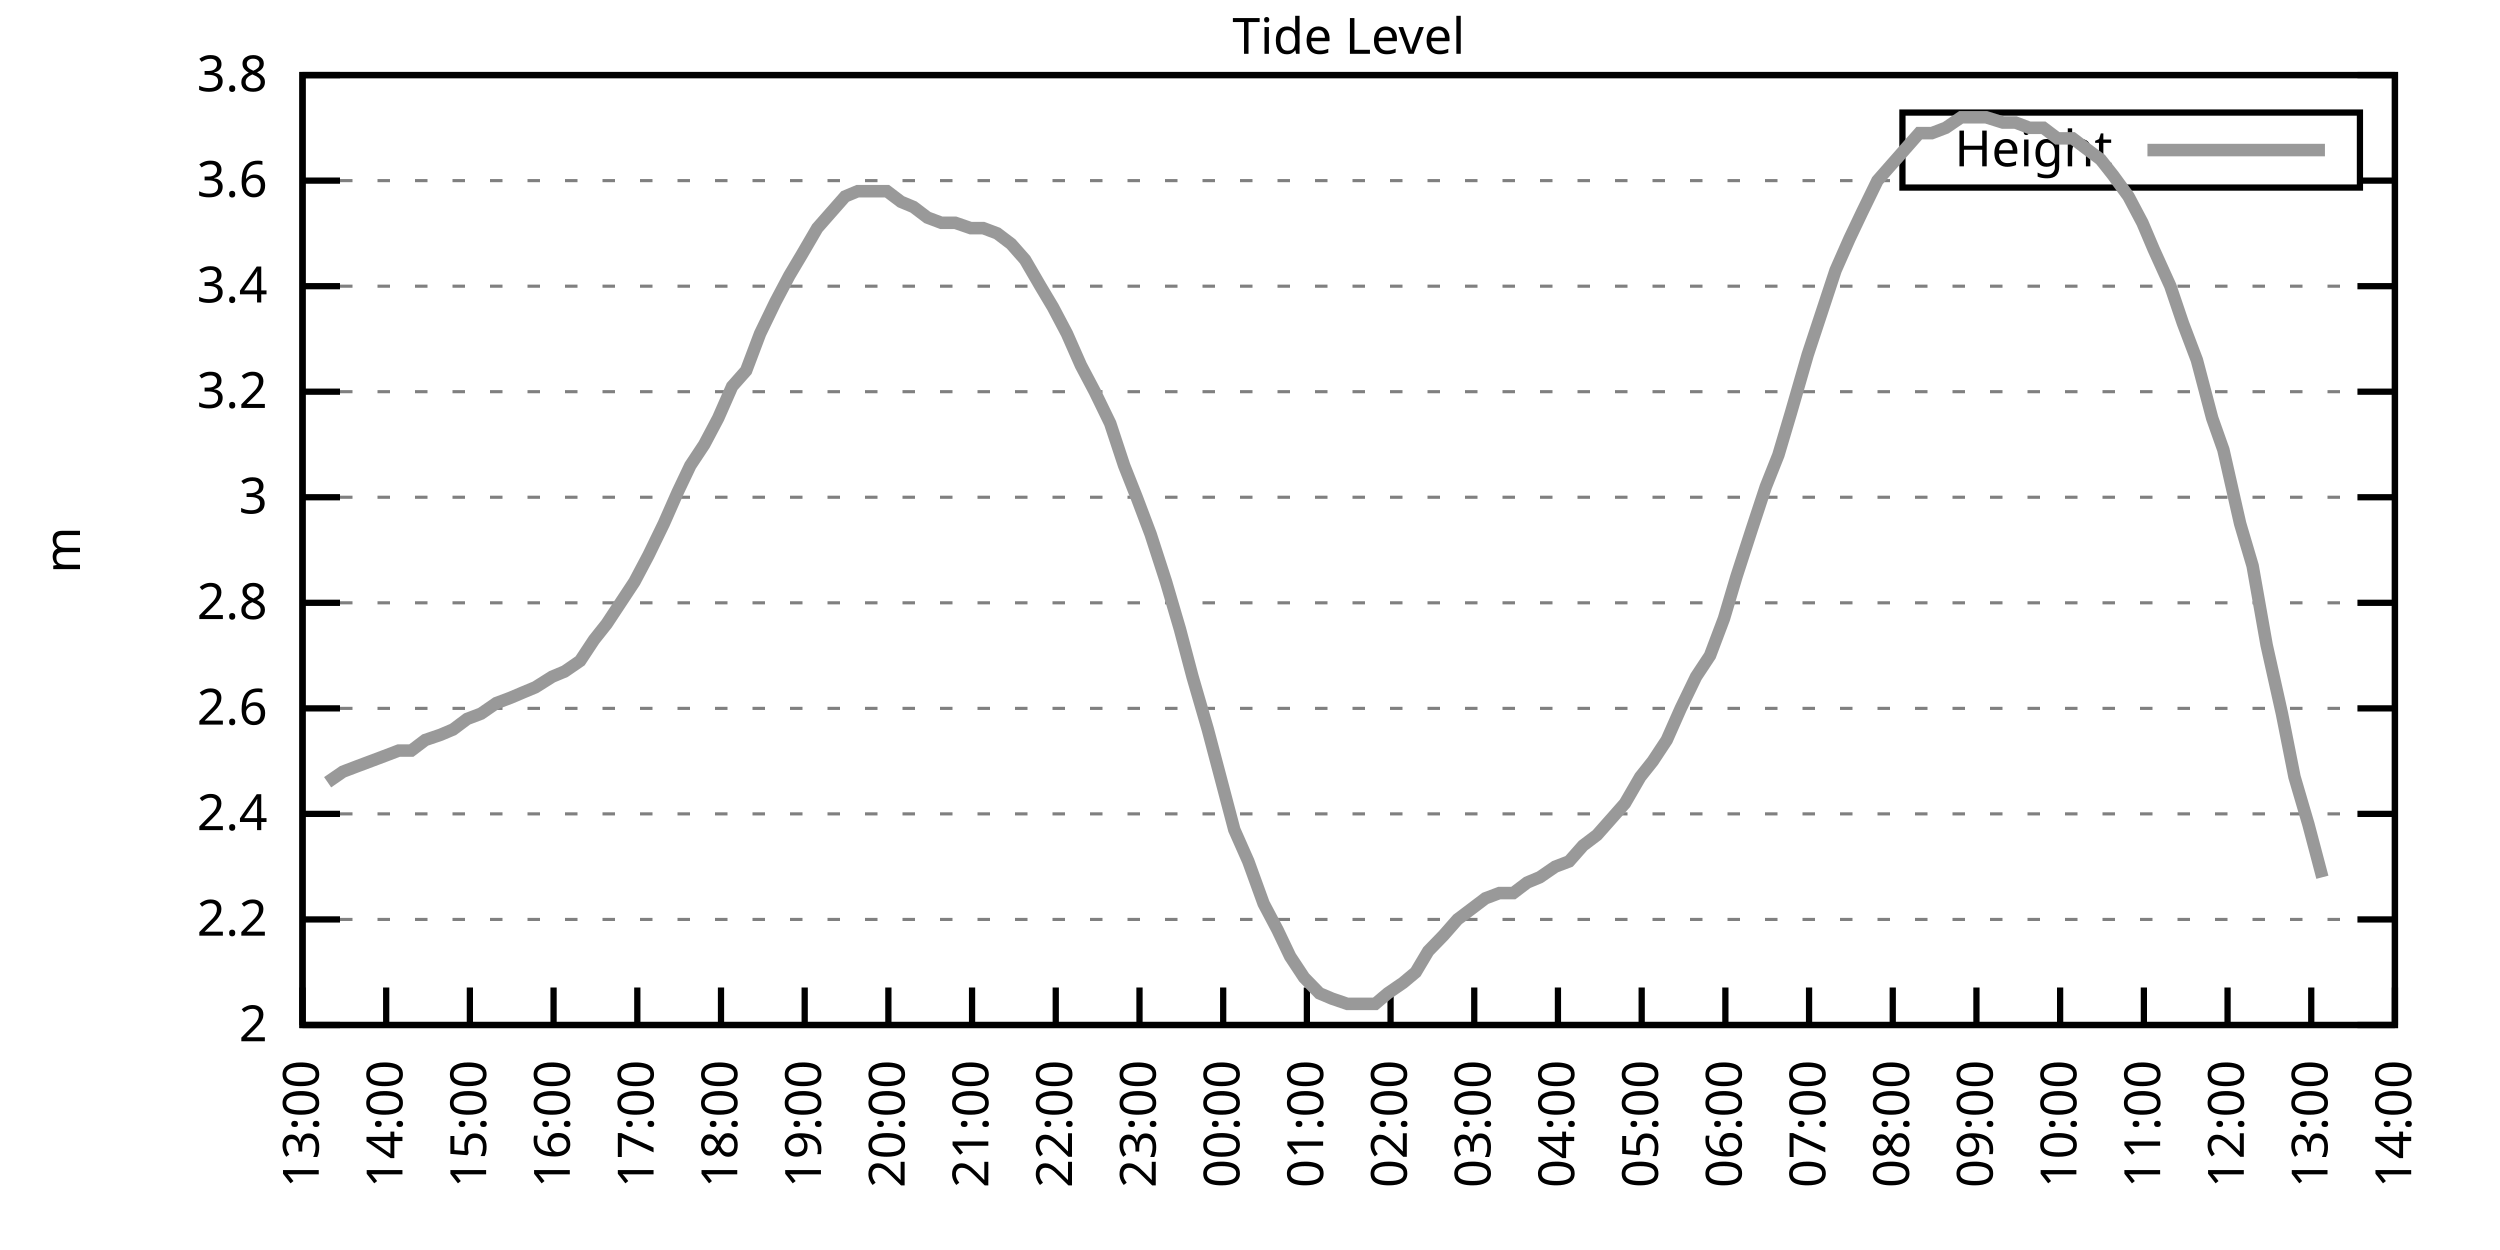
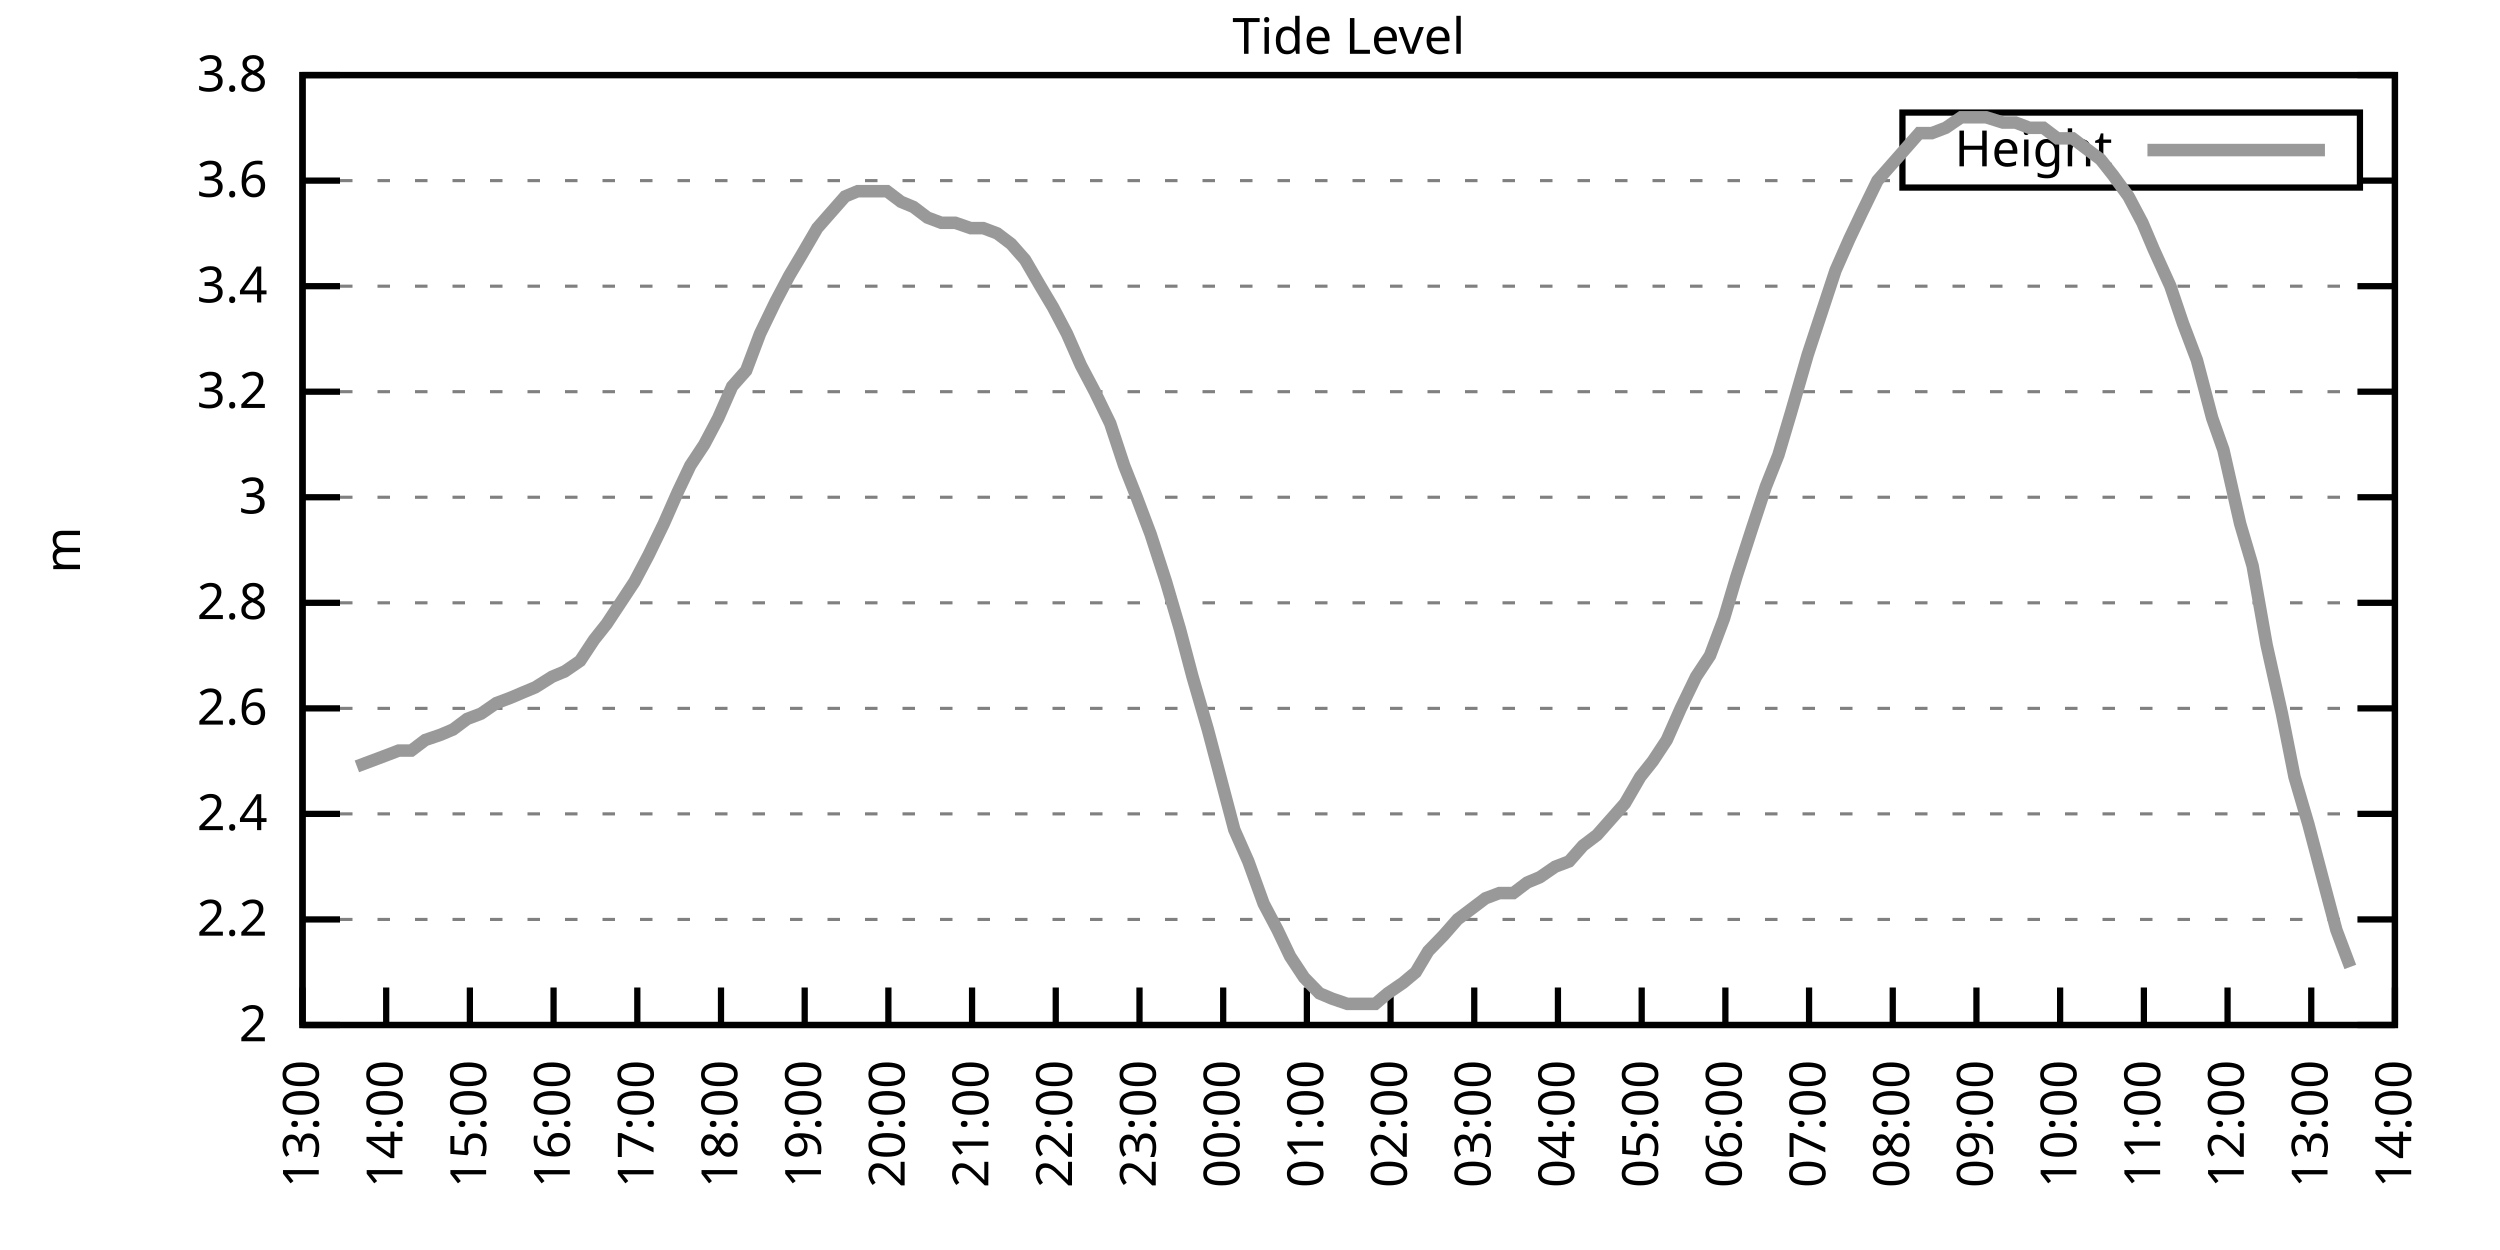
<svg xmlns="http://www.w3.org/2000/svg" xmlns:xlink="http://www.w3.org/1999/xlink" width="400" height="200" viewBox="0 0 400 200">
  <g id="gnuplot_canvas">
    <rect x="0" y="0" width="400" height="200" fill="none" />
    <defs>
      <circle id="gpDot" r="0.5" stroke-width="0.5" stroke="currentColor" />
      <path id="gpPt0" stroke-width="0.333" stroke="currentColor" d="M-1,0 h2 M0,-1 v2" />
      <path id="gpPt1" stroke-width="0.333" stroke="currentColor" d="M-1,-1 L1,1 M1,-1 L-1,1" />
      <path id="gpPt2" stroke-width="0.333" stroke="currentColor" d="M-1,0 L1,0 M0,-1 L0,1 M-1,-1 L1,1 M-1,1 L1,-1" />
      <rect id="gpPt3" stroke-width="0.333" stroke="currentColor" x="-1" y="-1" width="2" height="2" />
      <rect id="gpPt4" stroke-width="0.333" stroke="currentColor" fill="currentColor" x="-1" y="-1" width="2" height="2" />
      <circle id="gpPt5" stroke-width="0.333" stroke="currentColor" cx="0" cy="0" r="1" />
      <use xlink:href="#gpPt5" id="gpPt6" fill="currentColor" stroke="none" />
      <path id="gpPt7" stroke-width="0.333" stroke="currentColor" d="M0,-1.33 L-1.33,0.67 L1.33,0.67 z" />
      <use xlink:href="#gpPt7" id="gpPt8" fill="currentColor" stroke="none" />
      <use xlink:href="#gpPt7" id="gpPt9" stroke="currentColor" transform="rotate(180)" />
      <use xlink:href="#gpPt9" id="gpPt10" fill="currentColor" stroke="none" />
      <use xlink:href="#gpPt3" id="gpPt11" stroke="currentColor" transform="rotate(45)" />
      <use xlink:href="#gpPt11" id="gpPt12" fill="currentColor" stroke="none" />
      <path id="gpPt13" stroke-width="0.333" stroke="currentColor" d="M0,1.330 L1.265,0.411 L0.782,-1.067 L-0.782,-1.076 L-1.265,0.411 z" />
      <use xlink:href="#gpPt13" id="gpPt14" fill="currentColor" stroke="none" />
      <filter id="textbox" filterUnits="objectBoundingBox" x="0" y="0" height="1" width="1">
        <feFlood flood-color="white" flood-opacity="1" result="bgnd" />
        <feComposite in="SourceGraphic" in2="bgnd" operator="atop" />
      </filter>
      <filter id="greybox" filterUnits="objectBoundingBox" x="0" y="0" height="1" width="1">
        <feFlood flood-color="lightgrey" flood-opacity="1" result="grey" />
        <feComposite in="SourceGraphic" in2="grey" operator="atop" />
      </filter>
    </defs>
    <g fill="none" color="white" stroke="currentColor" stroke-width="1.00" stroke-linecap="butt" stroke-linejoin="miter">
</g>
    <g fill="none" color="black" stroke="currentColor" stroke-width="1.00" stroke-linecap="butt" stroke-linejoin="miter">
      <g stroke="none" shape-rendering="crispEdges">
        <polygon fill="rgb(255, 255, 255)" points="48.40,164.00 383.18,164.00 383.18,12.02 48.40,12.02 " />
      </g>
    </g>
    <g fill="none" color="black" stroke="currentColor" stroke-width="1.00" stroke-linecap="butt" stroke-linejoin="miter">
</g>
    <g fill="none" color="black" stroke="black" stroke-width="0.50" stroke-linecap="butt" stroke-linejoin="miter">
</g>
    <g fill="none" color="gray" stroke="currentColor" stroke-width="0.50" stroke-linecap="butt" stroke-linejoin="miter">
      <path stroke="gray" stroke-dasharray="2,4" class="gridline" d="M48.40,164.00 L383.19,164.00  " />
    </g>
    <g fill="none" color="gray" stroke="gray" stroke-width="1.00" stroke-linecap="butt" stroke-linejoin="miter">
</g>
    <g fill="none" color="black" stroke="currentColor" stroke-width="1.00" stroke-linecap="butt" stroke-linejoin="miter">
      <path stroke="black" d="M48.40,164.00 L54.40,164.00 M383.19,164.00 L377.19,164.00  " />
      <g transform="translate(42.80,166.60)" stroke="none" fill="black" font-family="Sans" font-size="8.00" text-anchor="end">
        <text>
          <tspan font-family="Sans"> 2</tspan>
        </text>
      </g>
    </g>
    <g fill="none" color="black" stroke="currentColor" stroke-width="1.00" stroke-linecap="butt" stroke-linejoin="miter">
</g>
    <g fill="none" color="black" stroke="black" stroke-width="0.50" stroke-linecap="butt" stroke-linejoin="miter">
</g>
    <g fill="none" color="gray" stroke="currentColor" stroke-width="0.50" stroke-linecap="butt" stroke-linejoin="miter">
      <path stroke="gray" stroke-dasharray="2,4" class="gridline" d="M48.40,147.11 L383.19,147.11  " />
    </g>
    <g fill="none" color="gray" stroke="gray" stroke-width="1.00" stroke-linecap="butt" stroke-linejoin="miter">
</g>
    <g fill="none" color="black" stroke="currentColor" stroke-width="1.00" stroke-linecap="butt" stroke-linejoin="miter">
      <path stroke="black" d="M48.40,147.11 L54.40,147.11 M383.19,147.11 L377.19,147.11  " />
      <g transform="translate(42.80,149.71)" stroke="none" fill="black" font-family="Sans" font-size="8.00" text-anchor="end">
        <text>
          <tspan font-family="Sans"> 2.2</tspan>
        </text>
      </g>
    </g>
    <g fill="none" color="black" stroke="currentColor" stroke-width="1.00" stroke-linecap="butt" stroke-linejoin="miter">
</g>
    <g fill="none" color="black" stroke="black" stroke-width="0.50" stroke-linecap="butt" stroke-linejoin="miter">
</g>
    <g fill="none" color="gray" stroke="currentColor" stroke-width="0.50" stroke-linecap="butt" stroke-linejoin="miter">
      <path stroke="gray" stroke-dasharray="2,4" class="gridline" d="M48.40,130.22 L383.19,130.22  " />
    </g>
    <g fill="none" color="gray" stroke="gray" stroke-width="1.00" stroke-linecap="butt" stroke-linejoin="miter">
</g>
    <g fill="none" color="black" stroke="currentColor" stroke-width="1.00" stroke-linecap="butt" stroke-linejoin="miter">
      <path stroke="black" d="M48.40,130.22 L54.40,130.22 M383.19,130.22 L377.19,130.22  " />
      <g transform="translate(42.80,132.82)" stroke="none" fill="black" font-family="Sans" font-size="8.00" text-anchor="end">
        <text>
          <tspan font-family="Sans"> 2.4</tspan>
        </text>
      </g>
    </g>
    <g fill="none" color="black" stroke="currentColor" stroke-width="1.00" stroke-linecap="butt" stroke-linejoin="miter">
</g>
    <g fill="none" color="black" stroke="black" stroke-width="0.50" stroke-linecap="butt" stroke-linejoin="miter">
</g>
    <g fill="none" color="gray" stroke="currentColor" stroke-width="0.50" stroke-linecap="butt" stroke-linejoin="miter">
      <path stroke="gray" stroke-dasharray="2,4" class="gridline" d="M48.40,113.34 L383.19,113.34  " />
    </g>
    <g fill="none" color="gray" stroke="gray" stroke-width="1.00" stroke-linecap="butt" stroke-linejoin="miter">
</g>
    <g fill="none" color="black" stroke="currentColor" stroke-width="1.00" stroke-linecap="butt" stroke-linejoin="miter">
      <path stroke="black" d="M48.40,113.34 L54.40,113.34 M383.19,113.34 L377.19,113.34  " />
      <g transform="translate(42.80,115.94)" stroke="none" fill="black" font-family="Sans" font-size="8.00" text-anchor="end">
        <text>
          <tspan font-family="Sans"> 2.6</tspan>
        </text>
      </g>
    </g>
    <g fill="none" color="black" stroke="currentColor" stroke-width="1.00" stroke-linecap="butt" stroke-linejoin="miter">
</g>
    <g fill="none" color="black" stroke="black" stroke-width="0.50" stroke-linecap="butt" stroke-linejoin="miter">
</g>
    <g fill="none" color="gray" stroke="currentColor" stroke-width="0.50" stroke-linecap="butt" stroke-linejoin="miter">
      <path stroke="gray" stroke-dasharray="2,4" class="gridline" d="M48.40,96.45 L383.19,96.45  " />
    </g>
    <g fill="none" color="gray" stroke="gray" stroke-width="1.00" stroke-linecap="butt" stroke-linejoin="miter">
</g>
    <g fill="none" color="black" stroke="currentColor" stroke-width="1.00" stroke-linecap="butt" stroke-linejoin="miter">
      <path stroke="black" d="M48.40,96.45 L54.40,96.45 M383.19,96.45 L377.19,96.45  " />
      <g transform="translate(42.80,99.05)" stroke="none" fill="black" font-family="Sans" font-size="8.00" text-anchor="end">
        <text>
          <tspan font-family="Sans"> 2.8</tspan>
        </text>
      </g>
    </g>
    <g fill="none" color="black" stroke="currentColor" stroke-width="1.00" stroke-linecap="butt" stroke-linejoin="miter">
</g>
    <g fill="none" color="black" stroke="black" stroke-width="0.50" stroke-linecap="butt" stroke-linejoin="miter">
</g>
    <g fill="none" color="gray" stroke="currentColor" stroke-width="0.50" stroke-linecap="butt" stroke-linejoin="miter">
      <path stroke="gray" stroke-dasharray="2,4" class="gridline" d="M48.40,79.56 L383.19,79.56  " />
    </g>
    <g fill="none" color="gray" stroke="gray" stroke-width="1.00" stroke-linecap="butt" stroke-linejoin="miter">
</g>
    <g fill="none" color="black" stroke="currentColor" stroke-width="1.00" stroke-linecap="butt" stroke-linejoin="miter">
      <path stroke="black" d="M48.40,79.56 L54.40,79.56 M383.19,79.56 L377.19,79.56  " />
      <g transform="translate(42.80,82.16)" stroke="none" fill="black" font-family="Sans" font-size="8.00" text-anchor="end">
        <text>
          <tspan font-family="Sans"> 3</tspan>
        </text>
      </g>
    </g>
    <g fill="none" color="black" stroke="currentColor" stroke-width="1.00" stroke-linecap="butt" stroke-linejoin="miter">
</g>
    <g fill="none" color="black" stroke="black" stroke-width="0.50" stroke-linecap="butt" stroke-linejoin="miter">
</g>
    <g fill="none" color="gray" stroke="currentColor" stroke-width="0.50" stroke-linecap="butt" stroke-linejoin="miter">
      <path stroke="gray" stroke-dasharray="2,4" class="gridline" d="M48.40,62.67 L383.19,62.67  " />
    </g>
    <g fill="none" color="gray" stroke="gray" stroke-width="1.00" stroke-linecap="butt" stroke-linejoin="miter">
</g>
    <g fill="none" color="black" stroke="currentColor" stroke-width="1.00" stroke-linecap="butt" stroke-linejoin="miter">
      <path stroke="black" d="M48.40,62.67 L54.40,62.67 M383.19,62.67 L377.19,62.67  " />
      <g transform="translate(42.80,65.27)" stroke="none" fill="black" font-family="Sans" font-size="8.00" text-anchor="end">
        <text>
          <tspan font-family="Sans"> 3.2</tspan>
        </text>
      </g>
    </g>
    <g fill="none" color="black" stroke="currentColor" stroke-width="1.00" stroke-linecap="butt" stroke-linejoin="miter">
</g>
    <g fill="none" color="black" stroke="black" stroke-width="0.50" stroke-linecap="butt" stroke-linejoin="miter">
</g>
    <g fill="none" color="gray" stroke="currentColor" stroke-width="0.50" stroke-linecap="butt" stroke-linejoin="miter">
      <path stroke="gray" stroke-dasharray="2,4" class="gridline" d="M48.40,45.79 L383.19,45.79  " />
    </g>
    <g fill="none" color="gray" stroke="gray" stroke-width="1.00" stroke-linecap="butt" stroke-linejoin="miter">
</g>
    <g fill="none" color="black" stroke="currentColor" stroke-width="1.00" stroke-linecap="butt" stroke-linejoin="miter">
      <path stroke="black" d="M48.40,45.79 L54.40,45.79 M383.19,45.79 L377.19,45.79  " />
      <g transform="translate(42.80,48.39)" stroke="none" fill="black" font-family="Sans" font-size="8.00" text-anchor="end">
        <text>
          <tspan font-family="Sans"> 3.4</tspan>
        </text>
      </g>
    </g>
    <g fill="none" color="black" stroke="currentColor" stroke-width="1.00" stroke-linecap="butt" stroke-linejoin="miter">
</g>
    <g fill="none" color="black" stroke="black" stroke-width="0.50" stroke-linecap="butt" stroke-linejoin="miter">
</g>
    <g fill="none" color="gray" stroke="currentColor" stroke-width="0.50" stroke-linecap="butt" stroke-linejoin="miter">
      <path stroke="gray" stroke-dasharray="2,4" class="gridline" d="M48.40,28.90 L304.39,28.90 M377.59,28.90 L383.19,28.90  " />
    </g>
    <g fill="none" color="gray" stroke="gray" stroke-width="1.00" stroke-linecap="butt" stroke-linejoin="miter">
</g>
    <g fill="none" color="black" stroke="currentColor" stroke-width="1.00" stroke-linecap="butt" stroke-linejoin="miter">
      <path stroke="black" d="M48.40,28.90 L54.40,28.90 M383.19,28.90 L377.19,28.90  " />
      <g transform="translate(42.80,31.50)" stroke="none" fill="black" font-family="Sans" font-size="8.00" text-anchor="end">
        <text>
          <tspan font-family="Sans"> 3.6</tspan>
        </text>
      </g>
    </g>
    <g fill="none" color="black" stroke="currentColor" stroke-width="1.00" stroke-linecap="butt" stroke-linejoin="miter">
</g>
    <g fill="none" color="black" stroke="black" stroke-width="0.50" stroke-linecap="butt" stroke-linejoin="miter">
</g>
    <g fill="none" color="gray" stroke="currentColor" stroke-width="0.50" stroke-linecap="butt" stroke-linejoin="miter">
      <path stroke="gray" stroke-dasharray="2,4" class="gridline" d="M48.40,12.01 L383.19,12.01  " />
    </g>
    <g fill="none" color="gray" stroke="gray" stroke-width="1.00" stroke-linecap="butt" stroke-linejoin="miter">
</g>
    <g fill="none" color="black" stroke="currentColor" stroke-width="1.00" stroke-linecap="butt" stroke-linejoin="miter">
      <path stroke="black" d="M48.40,12.01 L54.40,12.01 M383.19,12.01 L377.19,12.01  " />
      <g transform="translate(42.80,14.61)" stroke="none" fill="black" font-family="Sans" font-size="8.00" text-anchor="end">
        <text>
          <tspan font-family="Sans"> 3.8</tspan>
        </text>
      </g>
    </g>
    <g fill="none" color="black" stroke="currentColor" stroke-width="1.00" stroke-linecap="butt" stroke-linejoin="miter">
      <path stroke="black" d="M48.40,164.00 L48.40,158.00  " />
      <g transform="translate(51.00,169.60) rotate(270.00)" stroke="none" fill="black" font-family="Sans" font-size="8.00" text-anchor="end">
        <text>
          <tspan font-family="Sans">13:00</tspan>
        </text>
      </g>
    </g>
    <g fill="none" color="black" stroke="currentColor" stroke-width="1.00" stroke-linecap="butt" stroke-linejoin="miter">
      <path stroke="black" d="M61.79,164.00 L61.79,158.00  " />
      <g transform="translate(64.39,169.60) rotate(270.00)" stroke="none" fill="black" font-family="Sans" font-size="8.00" text-anchor="end">
        <text>
          <tspan font-family="Sans">14:00</tspan>
        </text>
      </g>
    </g>
    <g fill="none" color="black" stroke="currentColor" stroke-width="1.00" stroke-linecap="butt" stroke-linejoin="miter">
      <path stroke="black" d="M75.18,164.00 L75.18,158.00  " />
      <g transform="translate(77.78,169.60) rotate(270.00)" stroke="none" fill="black" font-family="Sans" font-size="8.00" text-anchor="end">
        <text>
          <tspan font-family="Sans">15:00</tspan>
        </text>
      </g>
    </g>
    <g fill="none" color="black" stroke="currentColor" stroke-width="1.00" stroke-linecap="butt" stroke-linejoin="miter">
      <path stroke="black" d="M88.57,164.00 L88.57,158.00  " />
      <g transform="translate(91.17,169.60) rotate(270.00)" stroke="none" fill="black" font-family="Sans" font-size="8.00" text-anchor="end">
        <text>
          <tspan font-family="Sans">16:00</tspan>
        </text>
      </g>
    </g>
    <g fill="none" color="black" stroke="currentColor" stroke-width="1.00" stroke-linecap="butt" stroke-linejoin="miter">
      <path stroke="black" d="M101.97,164.00 L101.97,158.00  " />
      <g transform="translate(104.57,169.60) rotate(270.00)" stroke="none" fill="black" font-family="Sans" font-size="8.00" text-anchor="end">
        <text>
          <tspan font-family="Sans">17:00</tspan>
        </text>
      </g>
    </g>
    <g fill="none" color="black" stroke="currentColor" stroke-width="1.00" stroke-linecap="butt" stroke-linejoin="miter">
      <path stroke="black" d="M115.36,164.00 L115.36,158.00  " />
      <g transform="translate(117.96,169.60) rotate(270.00)" stroke="none" fill="black" font-family="Sans" font-size="8.00" text-anchor="end">
        <text>
          <tspan font-family="Sans">18:00</tspan>
        </text>
      </g>
    </g>
    <g fill="none" color="black" stroke="currentColor" stroke-width="1.00" stroke-linecap="butt" stroke-linejoin="miter">
      <path stroke="black" d="M128.75,164.00 L128.75,158.00  " />
      <g transform="translate(131.35,169.60) rotate(270.00)" stroke="none" fill="black" font-family="Sans" font-size="8.00" text-anchor="end">
        <text>
          <tspan font-family="Sans">19:00</tspan>
        </text>
      </g>
    </g>
    <g fill="none" color="black" stroke="currentColor" stroke-width="1.00" stroke-linecap="butt" stroke-linejoin="miter">
      <path stroke="black" d="M142.14,164.00 L142.14,158.00  " />
      <g transform="translate(144.74,169.60) rotate(270.00)" stroke="none" fill="black" font-family="Sans" font-size="8.00" text-anchor="end">
        <text>
          <tspan font-family="Sans">20:00</tspan>
        </text>
      </g>
    </g>
    <g fill="none" color="black" stroke="currentColor" stroke-width="1.00" stroke-linecap="butt" stroke-linejoin="miter">
      <path stroke="black" d="M155.53,164.00 L155.53,158.00  " />
      <g transform="translate(158.13,169.60) rotate(270.00)" stroke="none" fill="black" font-family="Sans" font-size="8.00" text-anchor="end">
        <text>
          <tspan font-family="Sans">21:00</tspan>
        </text>
      </g>
    </g>
    <g fill="none" color="black" stroke="currentColor" stroke-width="1.00" stroke-linecap="butt" stroke-linejoin="miter">
      <path stroke="black" d="M168.92,164.00 L168.92,158.00  " />
      <g transform="translate(171.52,169.60) rotate(270.00)" stroke="none" fill="black" font-family="Sans" font-size="8.00" text-anchor="end">
        <text>
          <tspan font-family="Sans">22:00</tspan>
        </text>
      </g>
    </g>
    <g fill="none" color="black" stroke="currentColor" stroke-width="1.00" stroke-linecap="butt" stroke-linejoin="miter">
      <path stroke="black" d="M182.32,164.00 L182.32,158.00  " />
      <g transform="translate(184.92,169.60) rotate(270.00)" stroke="none" fill="black" font-family="Sans" font-size="8.00" text-anchor="end">
        <text>
          <tspan font-family="Sans">23:00</tspan>
        </text>
      </g>
    </g>
    <g fill="none" color="black" stroke="currentColor" stroke-width="1.00" stroke-linecap="butt" stroke-linejoin="miter">
      <path stroke="black" d="M195.71,164.00 L195.71,158.00  " />
      <g transform="translate(198.31,169.60) rotate(270.00)" stroke="none" fill="black" font-family="Sans" font-size="8.00" text-anchor="end">
        <text>
          <tspan font-family="Sans">00:00</tspan>
        </text>
      </g>
    </g>
    <g fill="none" color="black" stroke="currentColor" stroke-width="1.00" stroke-linecap="butt" stroke-linejoin="miter">
      <path stroke="black" d="M209.10,164.00 L209.10,158.00  " />
      <g transform="translate(211.70,169.60) rotate(270.00)" stroke="none" fill="black" font-family="Sans" font-size="8.00" text-anchor="end">
        <text>
          <tspan font-family="Sans">01:00</tspan>
        </text>
      </g>
    </g>
    <g fill="none" color="black" stroke="currentColor" stroke-width="1.00" stroke-linecap="butt" stroke-linejoin="miter">
      <path stroke="black" d="M222.49,164.00 L222.49,158.00  " />
      <g transform="translate(225.09,169.60) rotate(270.00)" stroke="none" fill="black" font-family="Sans" font-size="8.00" text-anchor="end">
        <text>
          <tspan font-family="Sans">02:00</tspan>
        </text>
      </g>
    </g>
    <g fill="none" color="black" stroke="currentColor" stroke-width="1.00" stroke-linecap="butt" stroke-linejoin="miter">
      <path stroke="black" d="M235.88,164.00 L235.88,158.00  " />
      <g transform="translate(238.48,169.60) rotate(270.00)" stroke="none" fill="black" font-family="Sans" font-size="8.00" text-anchor="end">
        <text>
          <tspan font-family="Sans">03:00</tspan>
        </text>
      </g>
    </g>
    <g fill="none" color="black" stroke="currentColor" stroke-width="1.00" stroke-linecap="butt" stroke-linejoin="miter">
      <path stroke="black" d="M249.27,164.00 L249.27,158.00  " />
      <g transform="translate(251.87,169.60) rotate(270.00)" stroke="none" fill="black" font-family="Sans" font-size="8.00" text-anchor="end">
        <text>
          <tspan font-family="Sans">04:00</tspan>
        </text>
      </g>
    </g>
    <g fill="none" color="black" stroke="currentColor" stroke-width="1.00" stroke-linecap="butt" stroke-linejoin="miter">
      <path stroke="black" d="M262.67,164.00 L262.67,158.00  " />
      <g transform="translate(265.27,169.60) rotate(270.00)" stroke="none" fill="black" font-family="Sans" font-size="8.00" text-anchor="end">
        <text>
          <tspan font-family="Sans">05:00</tspan>
        </text>
      </g>
    </g>
    <g fill="none" color="black" stroke="currentColor" stroke-width="1.00" stroke-linecap="butt" stroke-linejoin="miter">
      <path stroke="black" d="M276.06,164.00 L276.06,158.00  " />
      <g transform="translate(278.66,169.60) rotate(270.00)" stroke="none" fill="black" font-family="Sans" font-size="8.00" text-anchor="end">
        <text>
          <tspan font-family="Sans">06:00</tspan>
        </text>
      </g>
    </g>
    <g fill="none" color="black" stroke="currentColor" stroke-width="1.00" stroke-linecap="butt" stroke-linejoin="miter">
      <path stroke="black" d="M289.45,164.00 L289.45,158.00  " />
      <g transform="translate(292.05,169.60) rotate(270.00)" stroke="none" fill="black" font-family="Sans" font-size="8.00" text-anchor="end">
        <text>
          <tspan font-family="Sans">07:00</tspan>
        </text>
      </g>
    </g>
    <g fill="none" color="black" stroke="currentColor" stroke-width="1.00" stroke-linecap="butt" stroke-linejoin="miter">
      <path stroke="black" d="M302.84,164.00 L302.84,158.00  " />
      <g transform="translate(305.44,169.60) rotate(270.00)" stroke="none" fill="black" font-family="Sans" font-size="8.00" text-anchor="end">
        <text>
          <tspan font-family="Sans">08:00</tspan>
        </text>
      </g>
    </g>
    <g fill="none" color="black" stroke="currentColor" stroke-width="1.00" stroke-linecap="butt" stroke-linejoin="miter">
      <path stroke="black" d="M316.23,164.00 L316.23,158.00  " />
      <g transform="translate(318.83,169.60) rotate(270.00)" stroke="none" fill="black" font-family="Sans" font-size="8.00" text-anchor="end">
        <text>
          <tspan font-family="Sans">09:00</tspan>
        </text>
      </g>
    </g>
    <g fill="none" color="black" stroke="currentColor" stroke-width="1.00" stroke-linecap="butt" stroke-linejoin="miter">
      <path stroke="black" d="M329.62,164.00 L329.62,158.00  " />
      <g transform="translate(332.22,169.60) rotate(270.00)" stroke="none" fill="black" font-family="Sans" font-size="8.00" text-anchor="end">
        <text>
          <tspan font-family="Sans">10:00</tspan>
        </text>
      </g>
    </g>
    <g fill="none" color="black" stroke="currentColor" stroke-width="1.00" stroke-linecap="butt" stroke-linejoin="miter">
      <path stroke="black" d="M343.02,164.00 L343.02,158.00  " />
      <g transform="translate(345.62,169.60) rotate(270.00)" stroke="none" fill="black" font-family="Sans" font-size="8.00" text-anchor="end">
        <text>
          <tspan font-family="Sans">11:00</tspan>
        </text>
      </g>
    </g>
    <g fill="none" color="black" stroke="currentColor" stroke-width="1.00" stroke-linecap="butt" stroke-linejoin="miter">
      <path stroke="black" d="M356.41,164.00 L356.41,158.00  " />
      <g transform="translate(359.01,169.60) rotate(270.00)" stroke="none" fill="black" font-family="Sans" font-size="8.00" text-anchor="end">
        <text>
          <tspan font-family="Sans">12:00</tspan>
        </text>
      </g>
    </g>
    <g fill="none" color="black" stroke="currentColor" stroke-width="1.00" stroke-linecap="butt" stroke-linejoin="miter">
      <path stroke="black" d="M369.80,164.00 L369.80,158.00  " />
      <g transform="translate(372.40,169.60) rotate(270.00)" stroke="none" fill="black" font-family="Sans" font-size="8.00" text-anchor="end">
        <text>
          <tspan font-family="Sans">13:00</tspan>
        </text>
      </g>
    </g>
    <g fill="none" color="black" stroke="currentColor" stroke-width="1.00" stroke-linecap="butt" stroke-linejoin="miter">
      <path stroke="black" d="M383.19,164.00 L383.19,158.00  " />
      <g transform="translate(385.79,169.60) rotate(270.00)" stroke="none" fill="black" font-family="Sans" font-size="8.00" text-anchor="end">
        <text>
          <tspan font-family="Sans">14:00</tspan>
        </text>
      </g>
    </g>
    <g fill="none" color="black" stroke="currentColor" stroke-width="1.00" stroke-linecap="butt" stroke-linejoin="miter">
</g>
    <g fill="none" color="black" stroke="currentColor" stroke-width="1.00" stroke-linecap="butt" stroke-linejoin="miter">
      <path stroke="black" d="M48.40,12.01 L48.40,164.00 L383.19,164.00 L383.19,12.01 L48.40,12.01 Z  " />
    </g>
    <g fill="none" color="black" stroke="currentColor" stroke-width="1.00" stroke-linecap="butt" stroke-linejoin="miter">
</g>
    <g fill="none" color="black" stroke="currentColor" stroke-width="1.00" stroke-linecap="butt" stroke-linejoin="miter">
      <path stroke="black" d="M304.39,30.01 L304.39,18.01 L377.59,18.01 L377.59,30.01 L304.39,30.01 Z  " />
    </g>
    <g id="Tide_level_plot_1">
      <g fill="none" color="white" stroke="black" stroke-width="2.00" stroke-linecap="butt" stroke-linejoin="miter">
</g>
      <g fill="none" color="black" stroke="currentColor" stroke-width="2.00" stroke-linecap="butt" stroke-linejoin="miter">
        <g transform="translate(337.99,26.61)" stroke="none" fill="black" font-family="Sans" font-size="8.00" text-anchor="end">
          <text>
            <tspan font-family="Sans">Height</tspan>
          </text>
        </g>
      </g>
      <g fill="none" color="black" stroke="currentColor" stroke-width="2.00" stroke-linecap="butt" stroke-linejoin="miter">
-         <path stroke="rgb(153, 153, 153)" d="M343.59,24.01 L371.99,24.01 M52.42,125.16 L54.87,123.47 L57.10,122.62 L59.34,121.78 L61.57,120.94 L63.80,120.09   L65.81,120.09 L68.04,118.40 L70.50,117.56 L72.50,116.71 L74.74,115.03 L76.97,114.18 L79.42,112.49 L81.66,111.65   L83.66,110.80 L85.67,109.96 L88.35,108.27 L90.36,107.43 L92.82,105.74 L95.05,102.36 L97.06,99.83 L99.29,96.45   L101.52,93.07 L103.75,88.85 L106.21,83.78 L108.44,78.72 L110.45,74.49 L112.68,71.12 L114.91,66.90 L117.14,61.83   L119.38,59.30 L121.61,53.39 L124.06,48.32 L126.29,44.10 L128.30,40.72 L130.76,36.50 L132.99,33.96 L135.22,31.43   L137.23,30.59 L139.46,30.59 L141.92,30.59 L144.15,32.28 L146.16,33.12 L148.39,34.81 L150.62,35.65 L152.85,35.65   L155.31,36.50 L157.32,36.50 L159.55,37.34 L161.78,39.03 L164.01,41.56 L166.47,45.79 L168.48,49.16 L170.71,53.39   L172.94,58.45 L175.17,62.67 L177.63,67.74 L179.86,74.49 L181.87,79.56 L184.10,85.47 L186.56,93.07 L188.79,100.67   L190.80,108.27 L193.25,116.71 L195.26,124.31 L197.49,132.76 L199.73,137.82 L202.18,144.58 L204.41,148.80 L206.42,153.02   L208.65,156.40 L211.11,158.93 L213.12,159.78 L215.57,160.62 L217.80,160.62 L220.04,160.62 L222.04,158.93 L224.50,157.24   L226.51,155.56 L228.52,152.18 L230.97,149.65 L233.20,147.11 L235.44,145.42 L237.67,143.73 L239.90,142.89 L242.13,142.89   L244.36,141.20 L246.37,140.36 L248.83,138.67 L251.06,137.82 L253.29,135.29 L255.52,133.60 L257.76,131.07 L259.99,128.54   L262.44,124.31 L264.45,121.78 L266.68,118.40 L268.92,113.34 L271.37,108.27 L273.60,104.89 L275.83,98.98 L277.84,92.23   L280.30,84.63 L282.53,77.87 L284.54,72.81 L286.55,66.05 L289.23,56.76 L291.46,50.01 L293.69,43.25 L295.92,38.19   L297.93,33.96 L300.39,28.90 L302.62,26.36 L304.85,23.83 L307.08,21.30 L309.09,21.30 L311.32,20.45 L313.78,18.77   L315.79,18.77 L317.79,18.77 L320.47,19.61 L322.48,19.61 L324.71,20.45 L326.95,20.45 L329.18,22.14 L331.63,22.14   L333.86,23.83 L336.10,25.52 L338.10,28.05 L340.56,31.43 L342.79,35.65 L344.58,39.87 L347.26,45.79 L349.26,51.70   L351.50,57.61 L353.95,66.90 L355.74,71.96 L358.42,83.78 L360.42,90.54 L362.66,103.20 L365.11,114.18 L367.12,124.31   L369.35,131.91 L371.58,140.36  " />
+         <path stroke="rgb(153, 153, 153)" d="M343.59,24.01 L371.99,24.01 M57.10,122.62 L59.34,121.78 L61.57,120.94 L63.80,120.09 L65.81,120.09 L68.04,118.40   L70.50,117.56 L72.50,116.71 L74.74,115.03 L76.97,114.18 L79.42,112.49 L81.66,111.65 L83.66,110.80 L85.67,109.96   L88.35,108.27 L90.36,107.43 L92.82,105.74 L95.05,102.36 L97.06,99.83 L99.29,96.45 L101.52,93.07 L103.75,88.85   L106.21,83.78 L108.44,78.72 L110.45,74.49 L112.68,71.12 L114.91,66.90 L117.14,61.83 L119.38,59.30 L121.61,53.39   L124.06,48.32 L126.29,44.10 L128.30,40.72 L130.76,36.50 L132.99,33.96 L135.22,31.43 L137.23,30.59 L139.46,30.59   L141.92,30.59 L144.15,32.28 L146.16,33.12 L148.39,34.81 L150.62,35.65 L152.85,35.65 L155.31,36.50 L157.32,36.50   L159.55,37.34 L161.78,39.03 L164.01,41.56 L166.47,45.79 L168.48,49.16 L170.71,53.39 L172.94,58.45 L175.17,62.67   L177.63,67.74 L179.86,74.49 L181.87,79.56 L184.10,85.47 L186.56,93.07 L188.79,100.67 L190.80,108.27 L193.25,116.71   L195.26,124.31 L197.49,132.76 L199.73,137.82 L202.18,144.58 L204.41,148.80 L206.42,153.02 L208.65,156.40 L211.11,158.93   L213.12,159.78 L215.57,160.62 L217.80,160.62 L220.04,160.62 L222.04,158.93 L224.50,157.24 L226.51,155.56 L228.52,152.18   L230.97,149.65 L233.20,147.11 L235.44,145.42 L237.67,143.73 L239.90,142.89 L242.13,142.89 L244.36,141.20 L246.37,140.36   L248.83,138.67 L251.06,137.82 L253.29,135.29 L255.52,133.60 L257.76,131.07 L259.99,128.54 L262.44,124.31 L264.45,121.78   L266.68,118.40 L268.92,113.34 L271.37,108.27 L273.60,104.89 L275.83,98.98 L277.84,92.23 L280.30,84.63 L282.53,77.87   L284.54,72.81 L286.55,66.05 L289.23,56.76 L291.46,50.01 L293.69,43.25 L295.92,38.19 L297.93,33.96 L300.39,28.90   L302.62,26.36 L304.85,23.83 L307.08,21.30 L309.09,21.30 L311.32,20.45 L313.78,18.77 L315.79,18.77 L317.79,18.77   L320.47,19.61 L322.48,19.61 L324.71,20.45 L326.95,20.45 L329.18,22.14 L331.63,22.14 L333.86,23.83 L336.10,25.52   L338.10,28.05 L340.56,31.43 L342.79,35.65 L344.58,39.87 L347.26,45.79 L349.26,51.70 L351.50,57.61 L353.95,66.90   L355.74,71.96 L358.42,83.78 L360.42,90.54 L362.66,103.20 L365.11,114.18 L367.12,124.31 L369.35,131.91 L371.58,140.36   L373.82,148.80 L376.05,154.71  " />
      </g>
    </g>
    <g fill="none" color="black" stroke="currentColor" stroke-width="2.00" stroke-linecap="butt" stroke-linejoin="miter">
</g>
    <g fill="none" color="black" stroke="black" stroke-width="1.00" stroke-linecap="butt" stroke-linejoin="miter">
</g>
    <g fill="none" color="black" stroke="currentColor" stroke-width="1.00" stroke-linecap="butt" stroke-linejoin="miter">
      <path stroke="black" d="M48.40,12.01 L48.40,164.00 L383.19,164.00 L383.19,12.01 L48.40,12.01 Z  " />
      <g transform="translate(12.80,88.01) rotate(270.00)" stroke="none" fill="black" font-family="Sans" font-size="8.00" text-anchor="middle">
        <text>
          <tspan font-family="Sans">m</tspan>
        </text>
      </g>
    </g>
    <g fill="none" color="black" stroke="currentColor" stroke-width="1.00" stroke-linecap="butt" stroke-linejoin="miter">
</g>
    <g fill="none" color="black" stroke="currentColor" stroke-width="1.00" stroke-linecap="butt" stroke-linejoin="miter">
      <g transform="translate(215.79,8.61)" stroke="none" fill="black" font-family="Sans" font-size="8.00" text-anchor="middle">
        <text>
          <tspan font-family="Sans">Tide Level</tspan>
        </text>
      </g>
    </g>
    <g fill="none" color="black" stroke="currentColor" stroke-width="1.00" stroke-linecap="butt" stroke-linejoin="miter">
</g>
  </g>
</svg>
